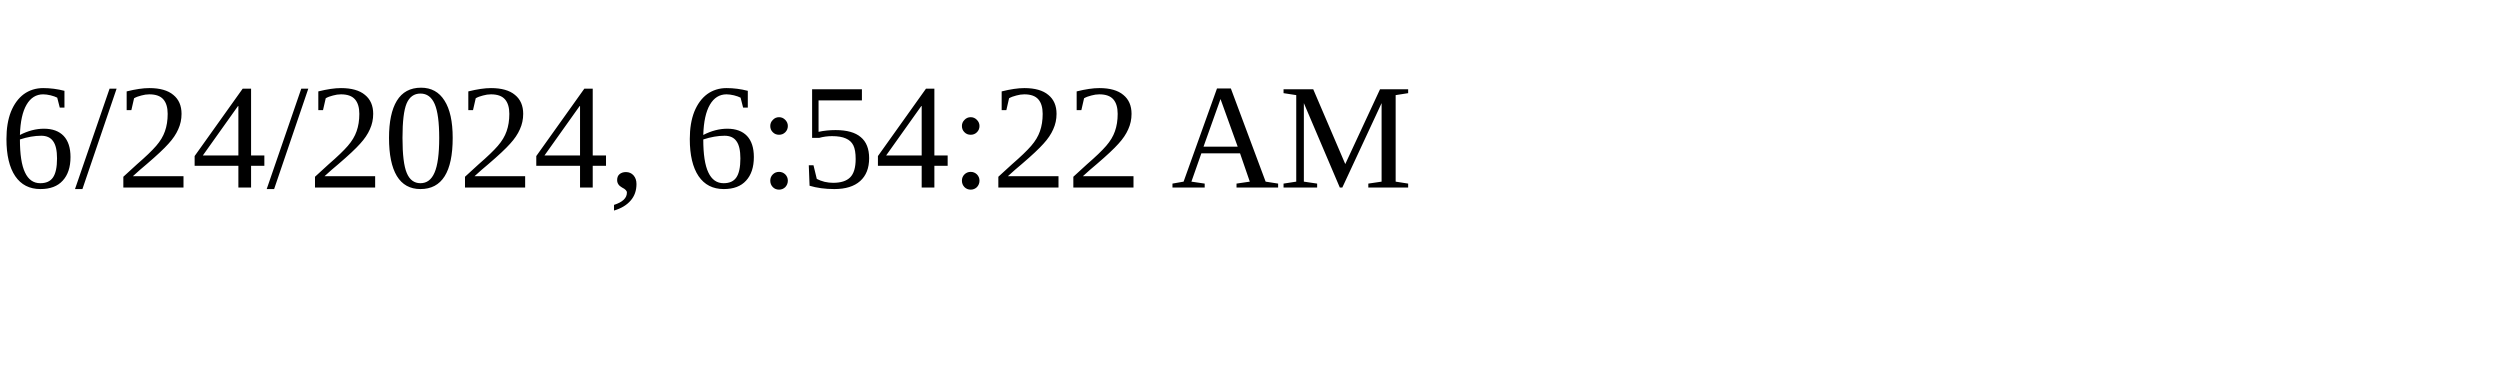
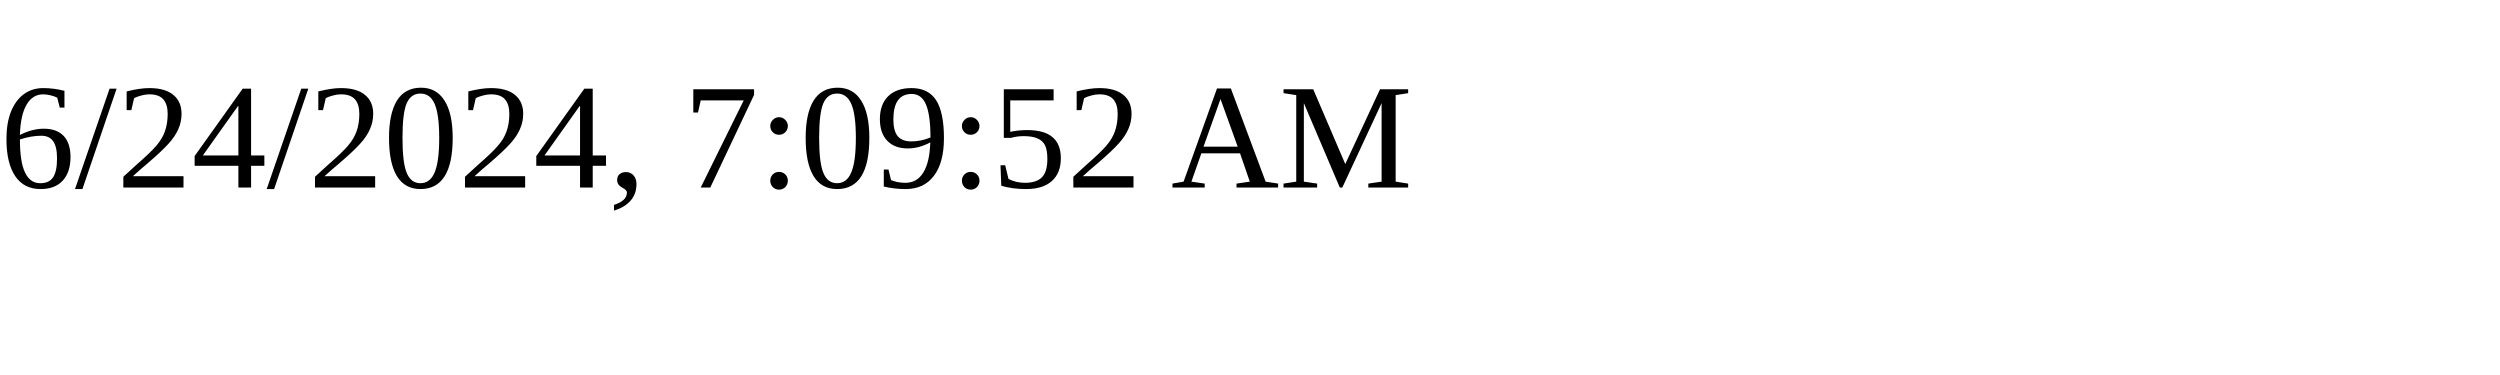
<svg xmlns="http://www.w3.org/2000/svg" height="30" width="200">
-   <text x="0" y="15">6/24/2024, 6:54:22 AM</text>
+   <text x="0" y="15">6/24/2024, 7:09:52 AM</text>
</svg>
